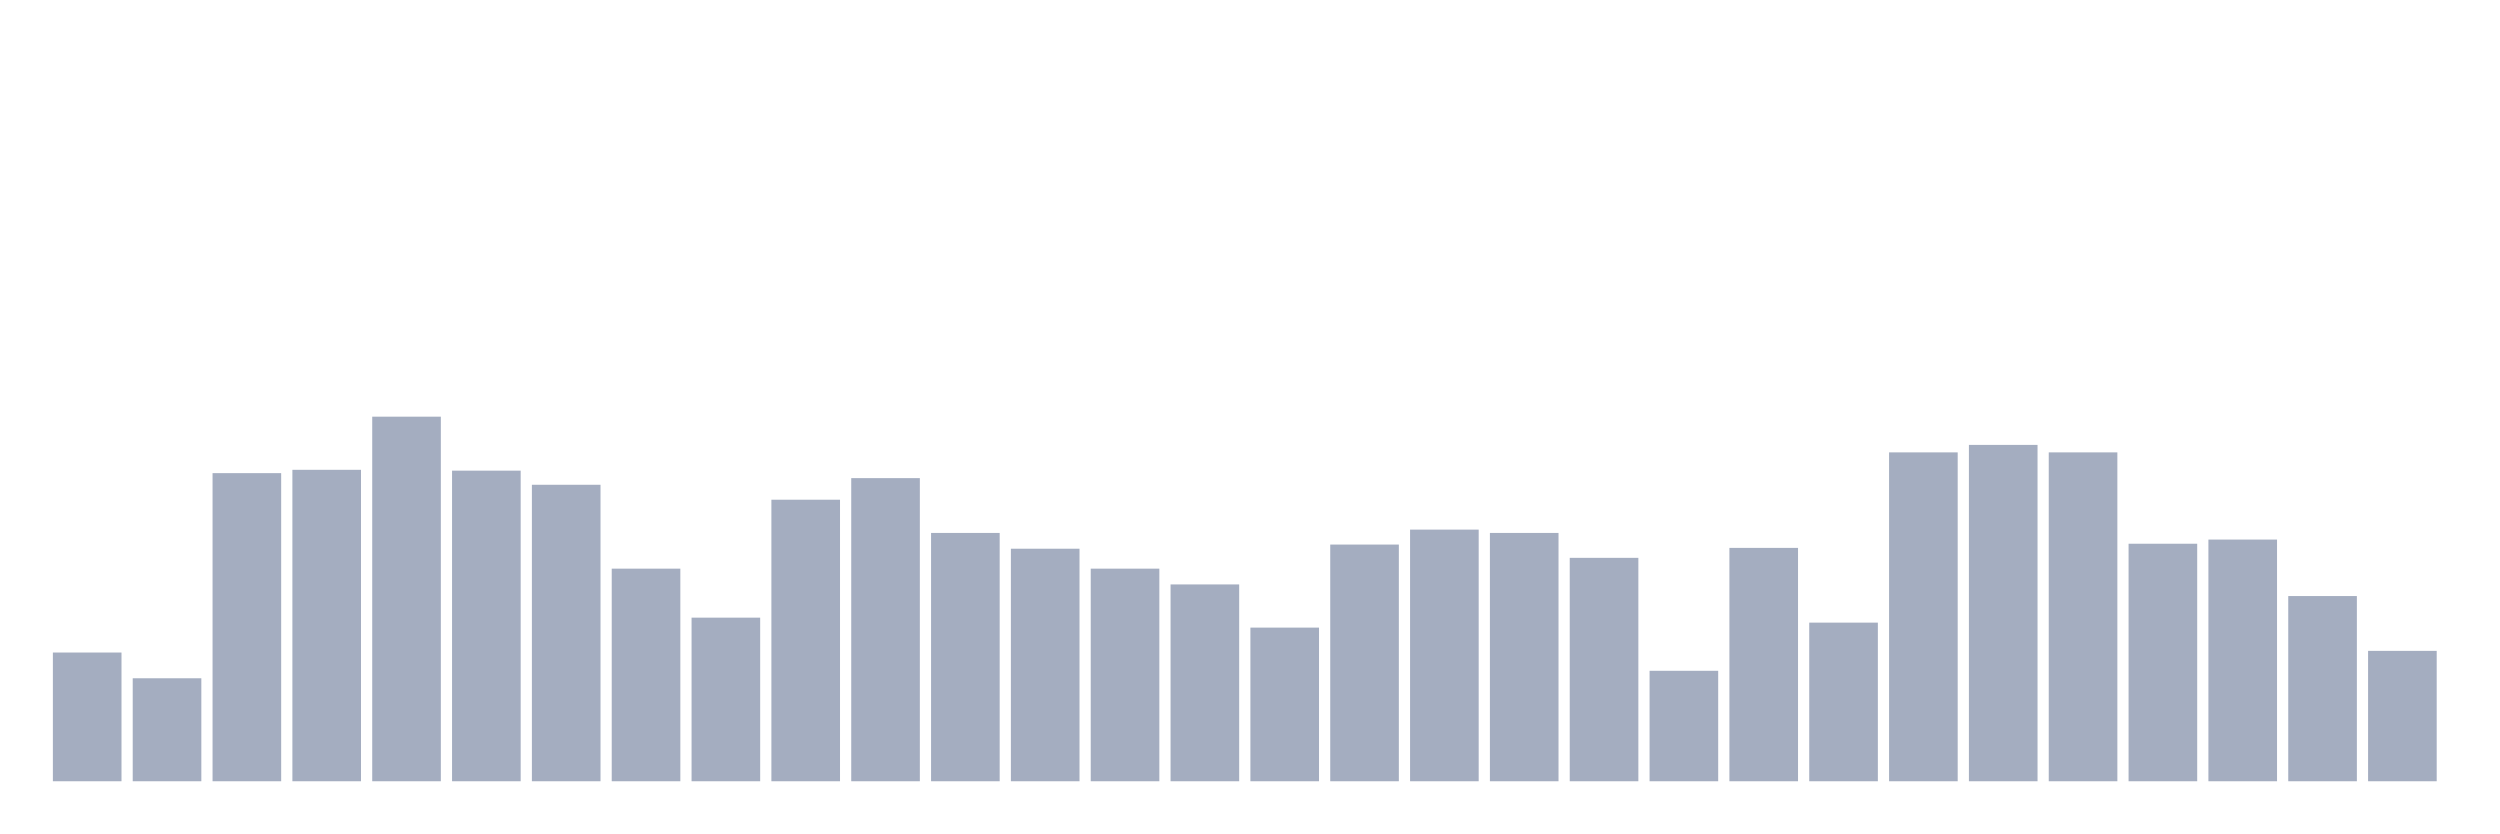
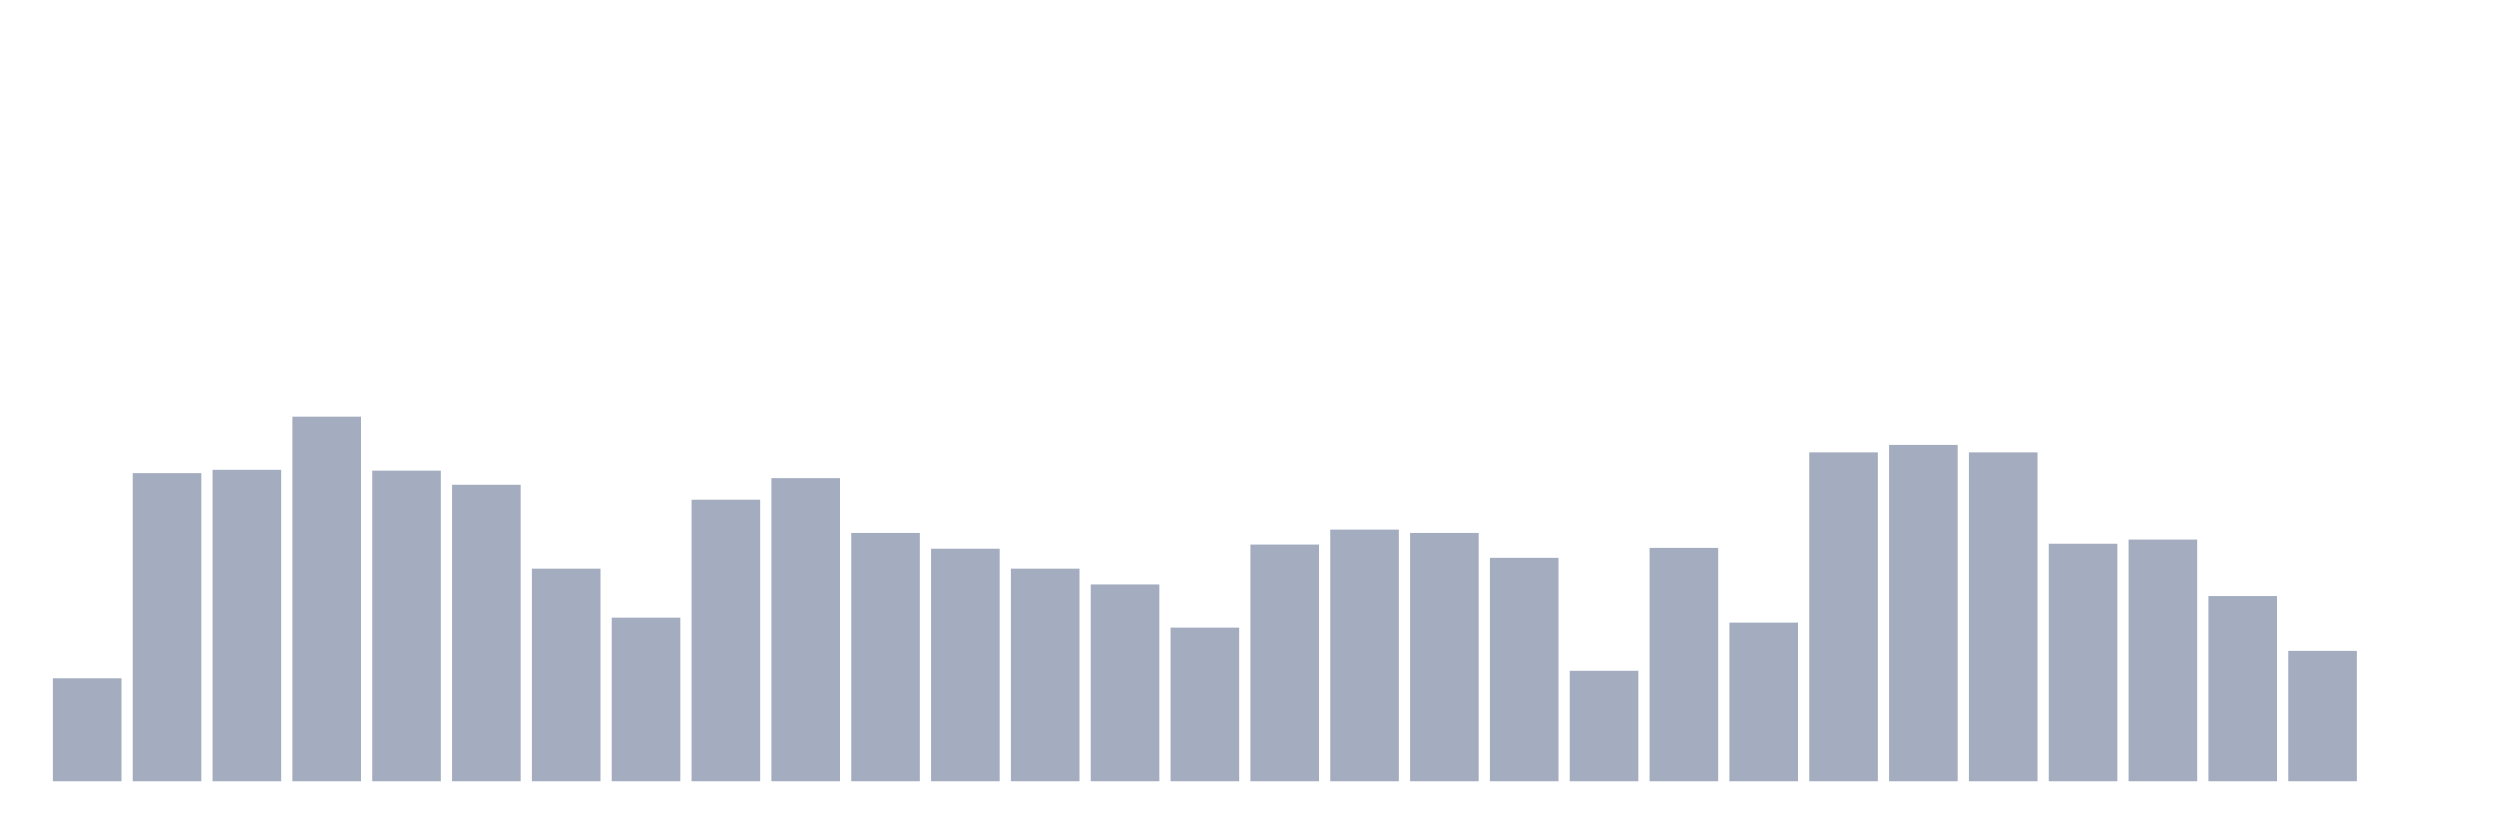
<svg xmlns="http://www.w3.org/2000/svg" viewBox="0 0 480 160">
  <g transform="translate(10,10)">
-     <rect class="bar" x="0.153" width="13.175" y="115.285" height="24.715" fill="rgb(164,173,192)" />
-     <rect class="bar" x="15.482" width="13.175" y="120.228" height="19.772" fill="rgb(164,173,192)" />
-     <rect class="bar" x="30.81" width="13.175" y="80.843" height="59.157" fill="rgb(164,173,192)" />
-     <rect class="bar" x="46.138" width="13.175" y="80.205" height="59.795" fill="rgb(164,173,192)" />
-     <rect class="bar" x="61.466" width="13.175" y="70" height="70" fill="rgb(164,173,192)" />
-     <rect class="bar" x="76.794" width="13.175" y="80.364" height="59.636" fill="rgb(164,173,192)" />
-     <rect class="bar" x="92.123" width="13.175" y="83.075" height="56.925" fill="rgb(164,173,192)" />
-     <rect class="bar" x="107.451" width="13.175" y="99.18" height="40.82" fill="rgb(164,173,192)" />
-     <rect class="bar" x="122.779" width="13.175" y="108.588" height="31.412" fill="rgb(164,173,192)" />
-     <rect class="bar" x="138.107" width="13.175" y="85.945" height="54.055" fill="rgb(164,173,192)" />
-     <rect class="bar" x="153.436" width="13.175" y="81.8" height="58.2" fill="rgb(164,173,192)" />
-     <rect class="bar" x="168.764" width="13.175" y="92.323" height="47.677" fill="rgb(164,173,192)" />
-     <rect class="bar" x="184.092" width="13.175" y="95.353" height="44.647" fill="rgb(164,173,192)" />
-     <rect class="bar" x="199.42" width="13.175" y="99.18" height="40.82" fill="rgb(164,173,192)" />
-     <rect class="bar" x="214.748" width="13.175" y="102.21" height="37.79" fill="rgb(164,173,192)" />
-     <rect class="bar" x="230.077" width="13.175" y="110.501" height="29.499" fill="rgb(164,173,192)" />
-     <rect class="bar" x="245.405" width="13.175" y="94.556" height="45.444" fill="rgb(164,173,192)" />
-     <rect class="bar" x="260.733" width="13.175" y="91.686" height="48.314" fill="rgb(164,173,192)" />
-     <rect class="bar" x="276.061" width="13.175" y="92.323" height="47.677" fill="rgb(164,173,192)" />
-     <rect class="bar" x="291.39" width="13.175" y="97.107" height="42.893" fill="rgb(164,173,192)" />
-     <rect class="bar" x="306.718" width="13.175" y="118.793" height="21.207" fill="rgb(164,173,192)" />
-     <rect class="bar" x="322.046" width="13.175" y="95.194" height="44.806" fill="rgb(164,173,192)" />
-     <rect class="bar" x="337.374" width="13.175" y="109.544" height="30.456" fill="rgb(164,173,192)" />
-     <rect class="bar" x="352.702" width="13.175" y="76.856" height="63.144" fill="rgb(164,173,192)" />
-     <rect class="bar" x="368.031" width="13.175" y="75.421" height="64.579" fill="rgb(164,173,192)" />
-     <rect class="bar" x="383.359" width="13.175" y="76.856" height="63.144" fill="rgb(164,173,192)" />
-     <rect class="bar" x="398.687" width="13.175" y="94.396" height="45.604" fill="rgb(164,173,192)" />
-     <rect class="bar" x="414.015" width="13.175" y="93.599" height="46.401" fill="rgb(164,173,192)" />
-     <rect class="bar" x="429.344" width="13.175" y="104.442" height="35.558" fill="rgb(164,173,192)" />
-     <rect class="bar" x="444.672" width="13.175" y="114.966" height="25.034" fill="rgb(164,173,192)" />
+     <rect class="bar" x="0.153" width="13.175" y="120.228" height="19.772" fill="rgb(164,173,192)" />
+     <rect class="bar" x="15.482" width="13.175" y="80.843" height="59.157" fill="rgb(164,173,192)" />
+     <rect class="bar" x="30.81" width="13.175" y="80.205" height="59.795" fill="rgb(164,173,192)" />
+     <rect class="bar" x="46.138" width="13.175" y="70" height="70" fill="rgb(164,173,192)" />
+     <rect class="bar" x="61.466" width="13.175" y="80.364" height="59.636" fill="rgb(164,173,192)" />
+     <rect class="bar" x="76.794" width="13.175" y="83.075" height="56.925" fill="rgb(164,173,192)" />
+     <rect class="bar" x="92.123" width="13.175" y="99.18" height="40.82" fill="rgb(164,173,192)" />
+     <rect class="bar" x="107.451" width="13.175" y="108.588" height="31.412" fill="rgb(164,173,192)" />
+     <rect class="bar" x="122.779" width="13.175" y="85.945" height="54.055" fill="rgb(164,173,192)" />
+     <rect class="bar" x="138.107" width="13.175" y="81.8" height="58.2" fill="rgb(164,173,192)" />
+     <rect class="bar" x="153.436" width="13.175" y="92.323" height="47.677" fill="rgb(164,173,192)" />
+     <rect class="bar" x="168.764" width="13.175" y="95.353" height="44.647" fill="rgb(164,173,192)" />
+     <rect class="bar" x="184.092" width="13.175" y="99.18" height="40.82" fill="rgb(164,173,192)" />
+     <rect class="bar" x="199.42" width="13.175" y="102.21" height="37.79" fill="rgb(164,173,192)" />
+     <rect class="bar" x="214.748" width="13.175" y="110.501" height="29.499" fill="rgb(164,173,192)" />
+     <rect class="bar" x="230.077" width="13.175" y="94.556" height="45.444" fill="rgb(164,173,192)" />
+     <rect class="bar" x="245.405" width="13.175" y="91.686" height="48.314" fill="rgb(164,173,192)" />
+     <rect class="bar" x="260.733" width="13.175" y="92.323" height="47.677" fill="rgb(164,173,192)" />
+     <rect class="bar" x="276.061" width="13.175" y="97.107" height="42.893" fill="rgb(164,173,192)" />
+     <rect class="bar" x="291.39" width="13.175" y="118.793" height="21.207" fill="rgb(164,173,192)" />
+     <rect class="bar" x="306.718" width="13.175" y="95.194" height="44.806" fill="rgb(164,173,192)" />
+     <rect class="bar" x="322.046" width="13.175" y="109.544" height="30.456" fill="rgb(164,173,192)" />
+     <rect class="bar" x="337.374" width="13.175" y="76.856" height="63.144" fill="rgb(164,173,192)" />
+     <rect class="bar" x="352.702" width="13.175" y="75.421" height="64.579" fill="rgb(164,173,192)" />
+     <rect class="bar" x="368.031" width="13.175" y="76.856" height="63.144" fill="rgb(164,173,192)" />
+     <rect class="bar" x="383.359" width="13.175" y="94.396" height="45.604" fill="rgb(164,173,192)" />
+     <rect class="bar" x="398.687" width="13.175" y="93.599" height="46.401" fill="rgb(164,173,192)" />
+     <rect class="bar" x="414.015" width="13.175" y="104.442" height="35.558" fill="rgb(164,173,192)" />
+     <rect class="bar" x="429.344" width="13.175" y="114.966" height="25.034" fill="rgb(164,173,192)" />
+     <rect class="bar" x="444.672" width="13.175" y="140" height="0" fill="rgb(164,173,192)" />
  </g>
</svg>
